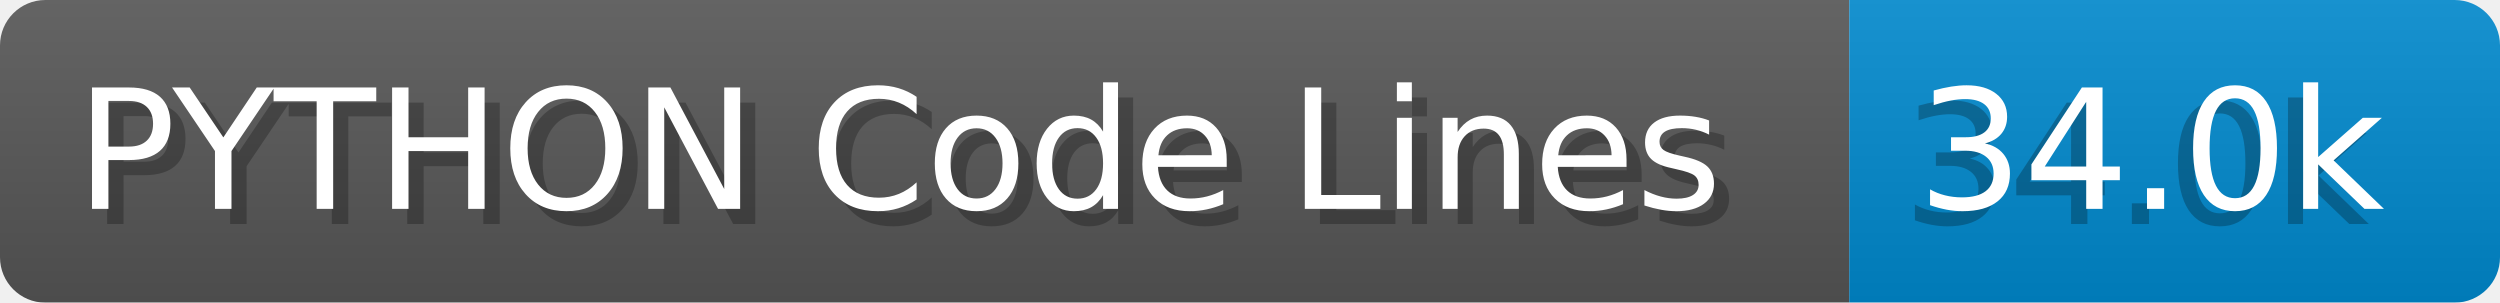
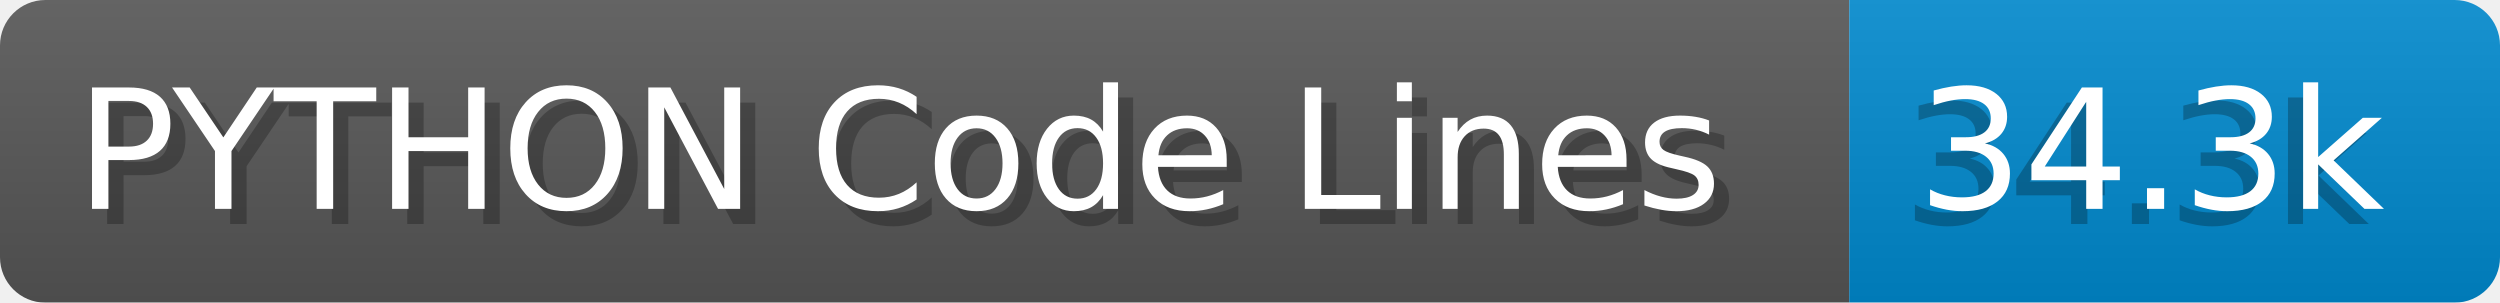
- <svg xmlns="http://www.w3.org/2000/svg" width="165.2" height="20" viewBox="0 0 1652.0 200" role="img" aria-label="PYTHON Code Lines: 34.0k">
+ <svg xmlns="http://www.w3.org/2000/svg" width="165.2" height="20" viewBox="0 0 1652.0 200" role="img" aria-label="PYTHON Code Lines: 34.3k">
  <linearGradient id="a" x2="0" y2="100%">
    <stop offset="0" stop-opacity=".1" stop-color="#EEE" />
    <stop offset="1" stop-opacity=".1" />
  </linearGradient>
  <mask id="m">
    <rect width="1652.0" height="200" rx="30" fill="#FFF" />
  </mask>
  <g mask="url(#m)">
    <rect width="1222.0" height="200" fill="#555" />
    <rect width="430.0" height="200" fill="#08C" x="1222.0" />
    <rect width="1652.0" height="200" fill="url(#a)" />
  </g>
  <g aria-hidden="true" fill="#fff" text-anchor="start" font-family="Verdana,DejaVu Sans,sans-serif" font-size="110">
    <text x="60" y="148" textLength="1122.0" fill="#000" opacity="0.25">PYTHON Code Lines</text>
    <text x="50" y="138" textLength="1122.0">PYTHON Code Lines</text>
-     <text x="1257.0" y="148" textLength="330.0" fill="#000" opacity="0.25">34.0k</text>
-     <text x="1267.0" y="138" textLength="330.0">34.0k</text>
+     <text x="1257.0" y="148" textLength="330.0" fill="#000" opacity="0.25">34.3k</text>
+     <text x="1267.0" y="138" textLength="330.0">34.3k</text>
  </g>
</svg>
